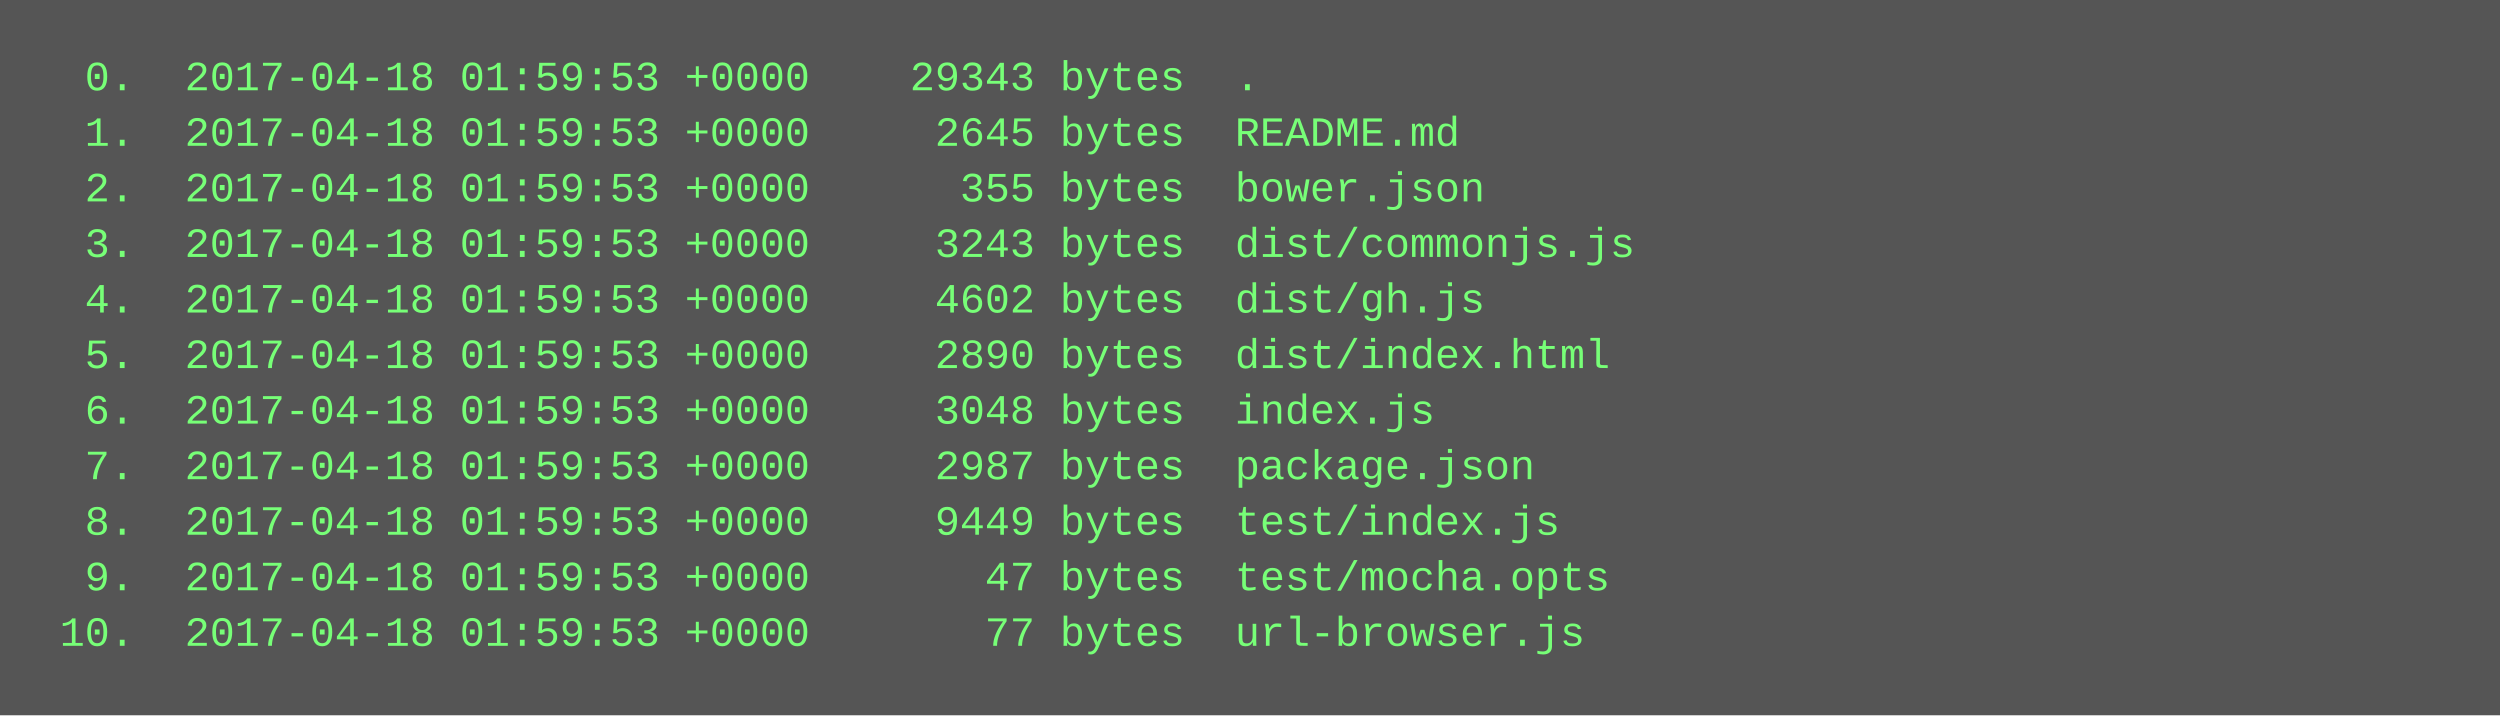
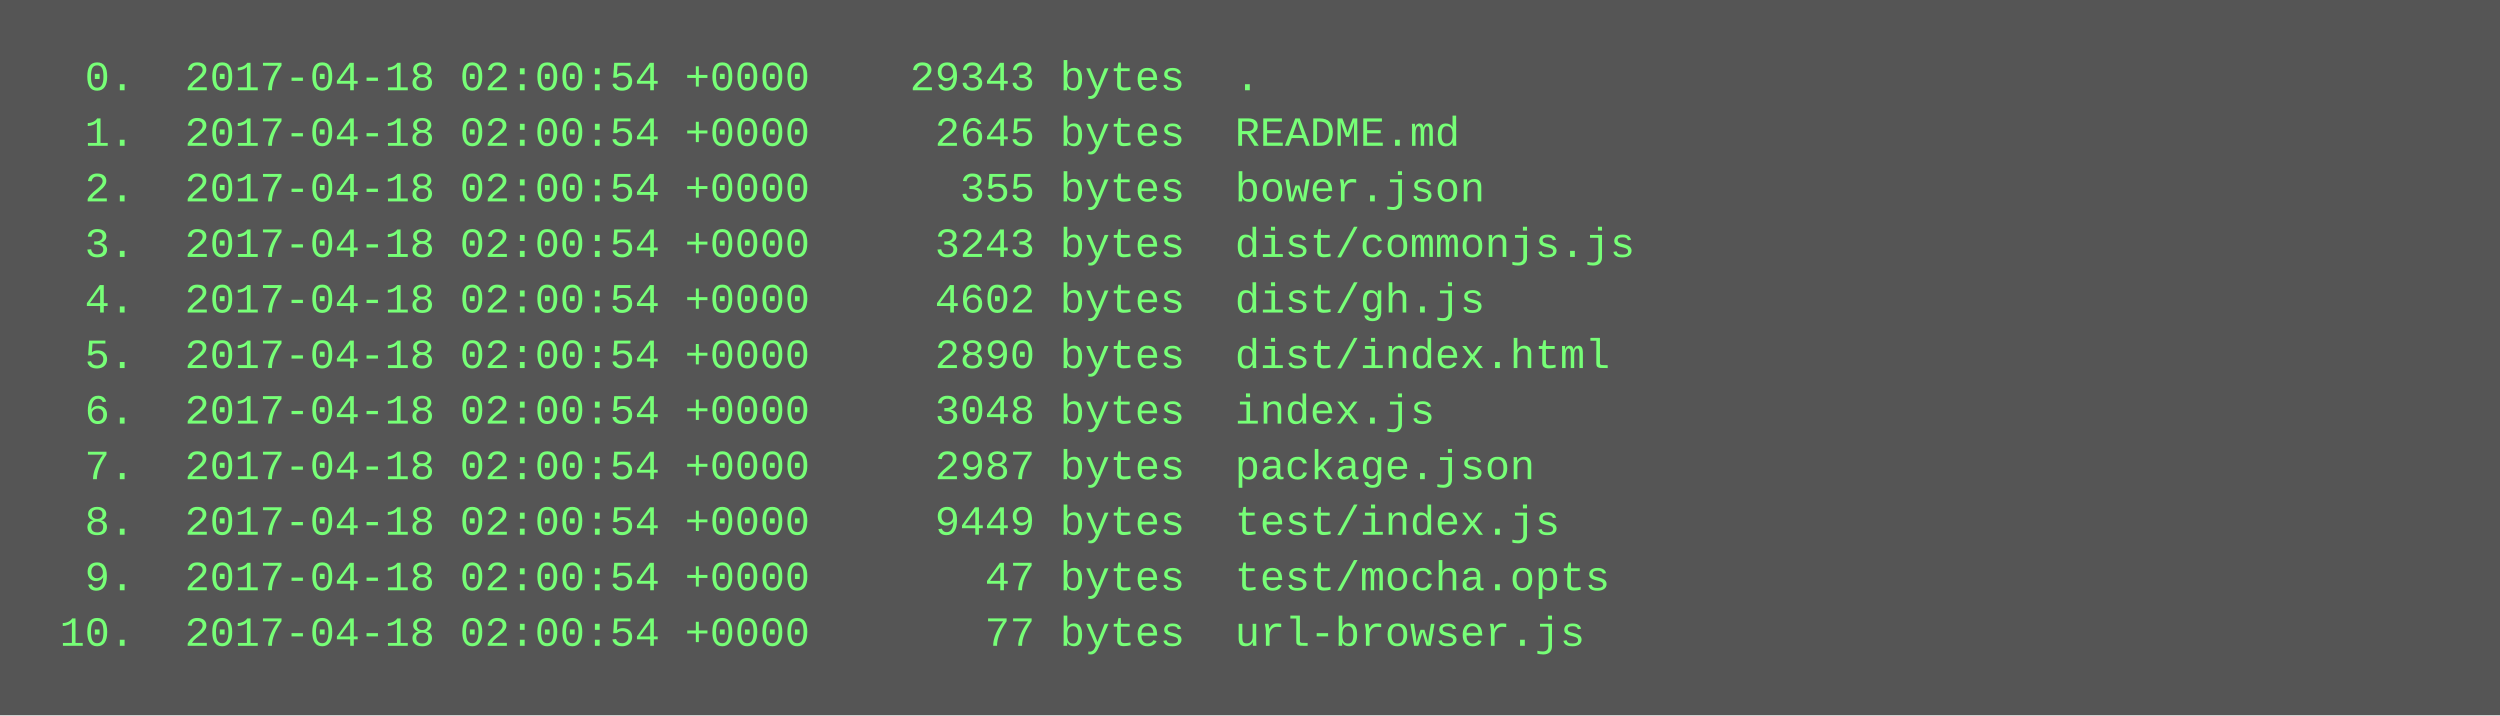
<svg xmlns="http://www.w3.org/2000/svg" height="206" width="720">
  <rect height="206" fill="#555" width="720" />
  <text fill="#7f7" font-family="Courier New" font-size="12" xml:space="preserve">
-     <tspan x="10" y="26">  0.  2017-04-18 01:59:53 +0000    29343 bytes  .</tspan>
-     <tspan x="10" y="42">  1.  2017-04-18 01:59:53 +0000     2645 bytes  README.md</tspan>
-     <tspan x="10" y="58">  2.  2017-04-18 01:59:53 +0000      355 bytes  bower.json</tspan>
-     <tspan x="10" y="74">  3.  2017-04-18 01:59:53 +0000     3243 bytes  dist/commonjs.js</tspan>
-     <tspan x="10" y="90">  4.  2017-04-18 01:59:53 +0000     4602 bytes  dist/gh.js</tspan>
-     <tspan x="10" y="106">  5.  2017-04-18 01:59:53 +0000     2890 bytes  dist/index.html</tspan>
-     <tspan x="10" y="122">  6.  2017-04-18 01:59:53 +0000     3048 bytes  index.js</tspan>
-     <tspan x="10" y="138">  7.  2017-04-18 01:59:53 +0000     2987 bytes  package.json</tspan>
-     <tspan x="10" y="154">  8.  2017-04-18 01:59:53 +0000     9449 bytes  test/index.js</tspan>
-     <tspan x="10" y="170">  9.  2017-04-18 01:59:53 +0000       47 bytes  test/mocha.opts</tspan>
-     <tspan x="10" y="186"> 10.  2017-04-18 01:59:53 +0000       77 bytes  url-browser.js</tspan>
+     <tspan x="10" y="26">  0.  2017-04-18 02:00:54 +0000    29343 bytes  .</tspan>
+     <tspan x="10" y="42">  1.  2017-04-18 02:00:54 +0000     2645 bytes  README.md</tspan>
+     <tspan x="10" y="58">  2.  2017-04-18 02:00:54 +0000      355 bytes  bower.json</tspan>
+     <tspan x="10" y="74">  3.  2017-04-18 02:00:54 +0000     3243 bytes  dist/commonjs.js</tspan>
+     <tspan x="10" y="90">  4.  2017-04-18 02:00:54 +0000     4602 bytes  dist/gh.js</tspan>
+     <tspan x="10" y="106">  5.  2017-04-18 02:00:54 +0000     2890 bytes  dist/index.html</tspan>
+     <tspan x="10" y="122">  6.  2017-04-18 02:00:54 +0000     3048 bytes  index.js</tspan>
+     <tspan x="10" y="138">  7.  2017-04-18 02:00:54 +0000     2987 bytes  package.json</tspan>
+     <tspan x="10" y="154">  8.  2017-04-18 02:00:54 +0000     9449 bytes  test/index.js</tspan>
+     <tspan x="10" y="170">  9.  2017-04-18 02:00:54 +0000       47 bytes  test/mocha.opts</tspan>
+     <tspan x="10" y="186"> 10.  2017-04-18 02:00:54 +0000       77 bytes  url-browser.js</tspan>
  </text>
</svg>
